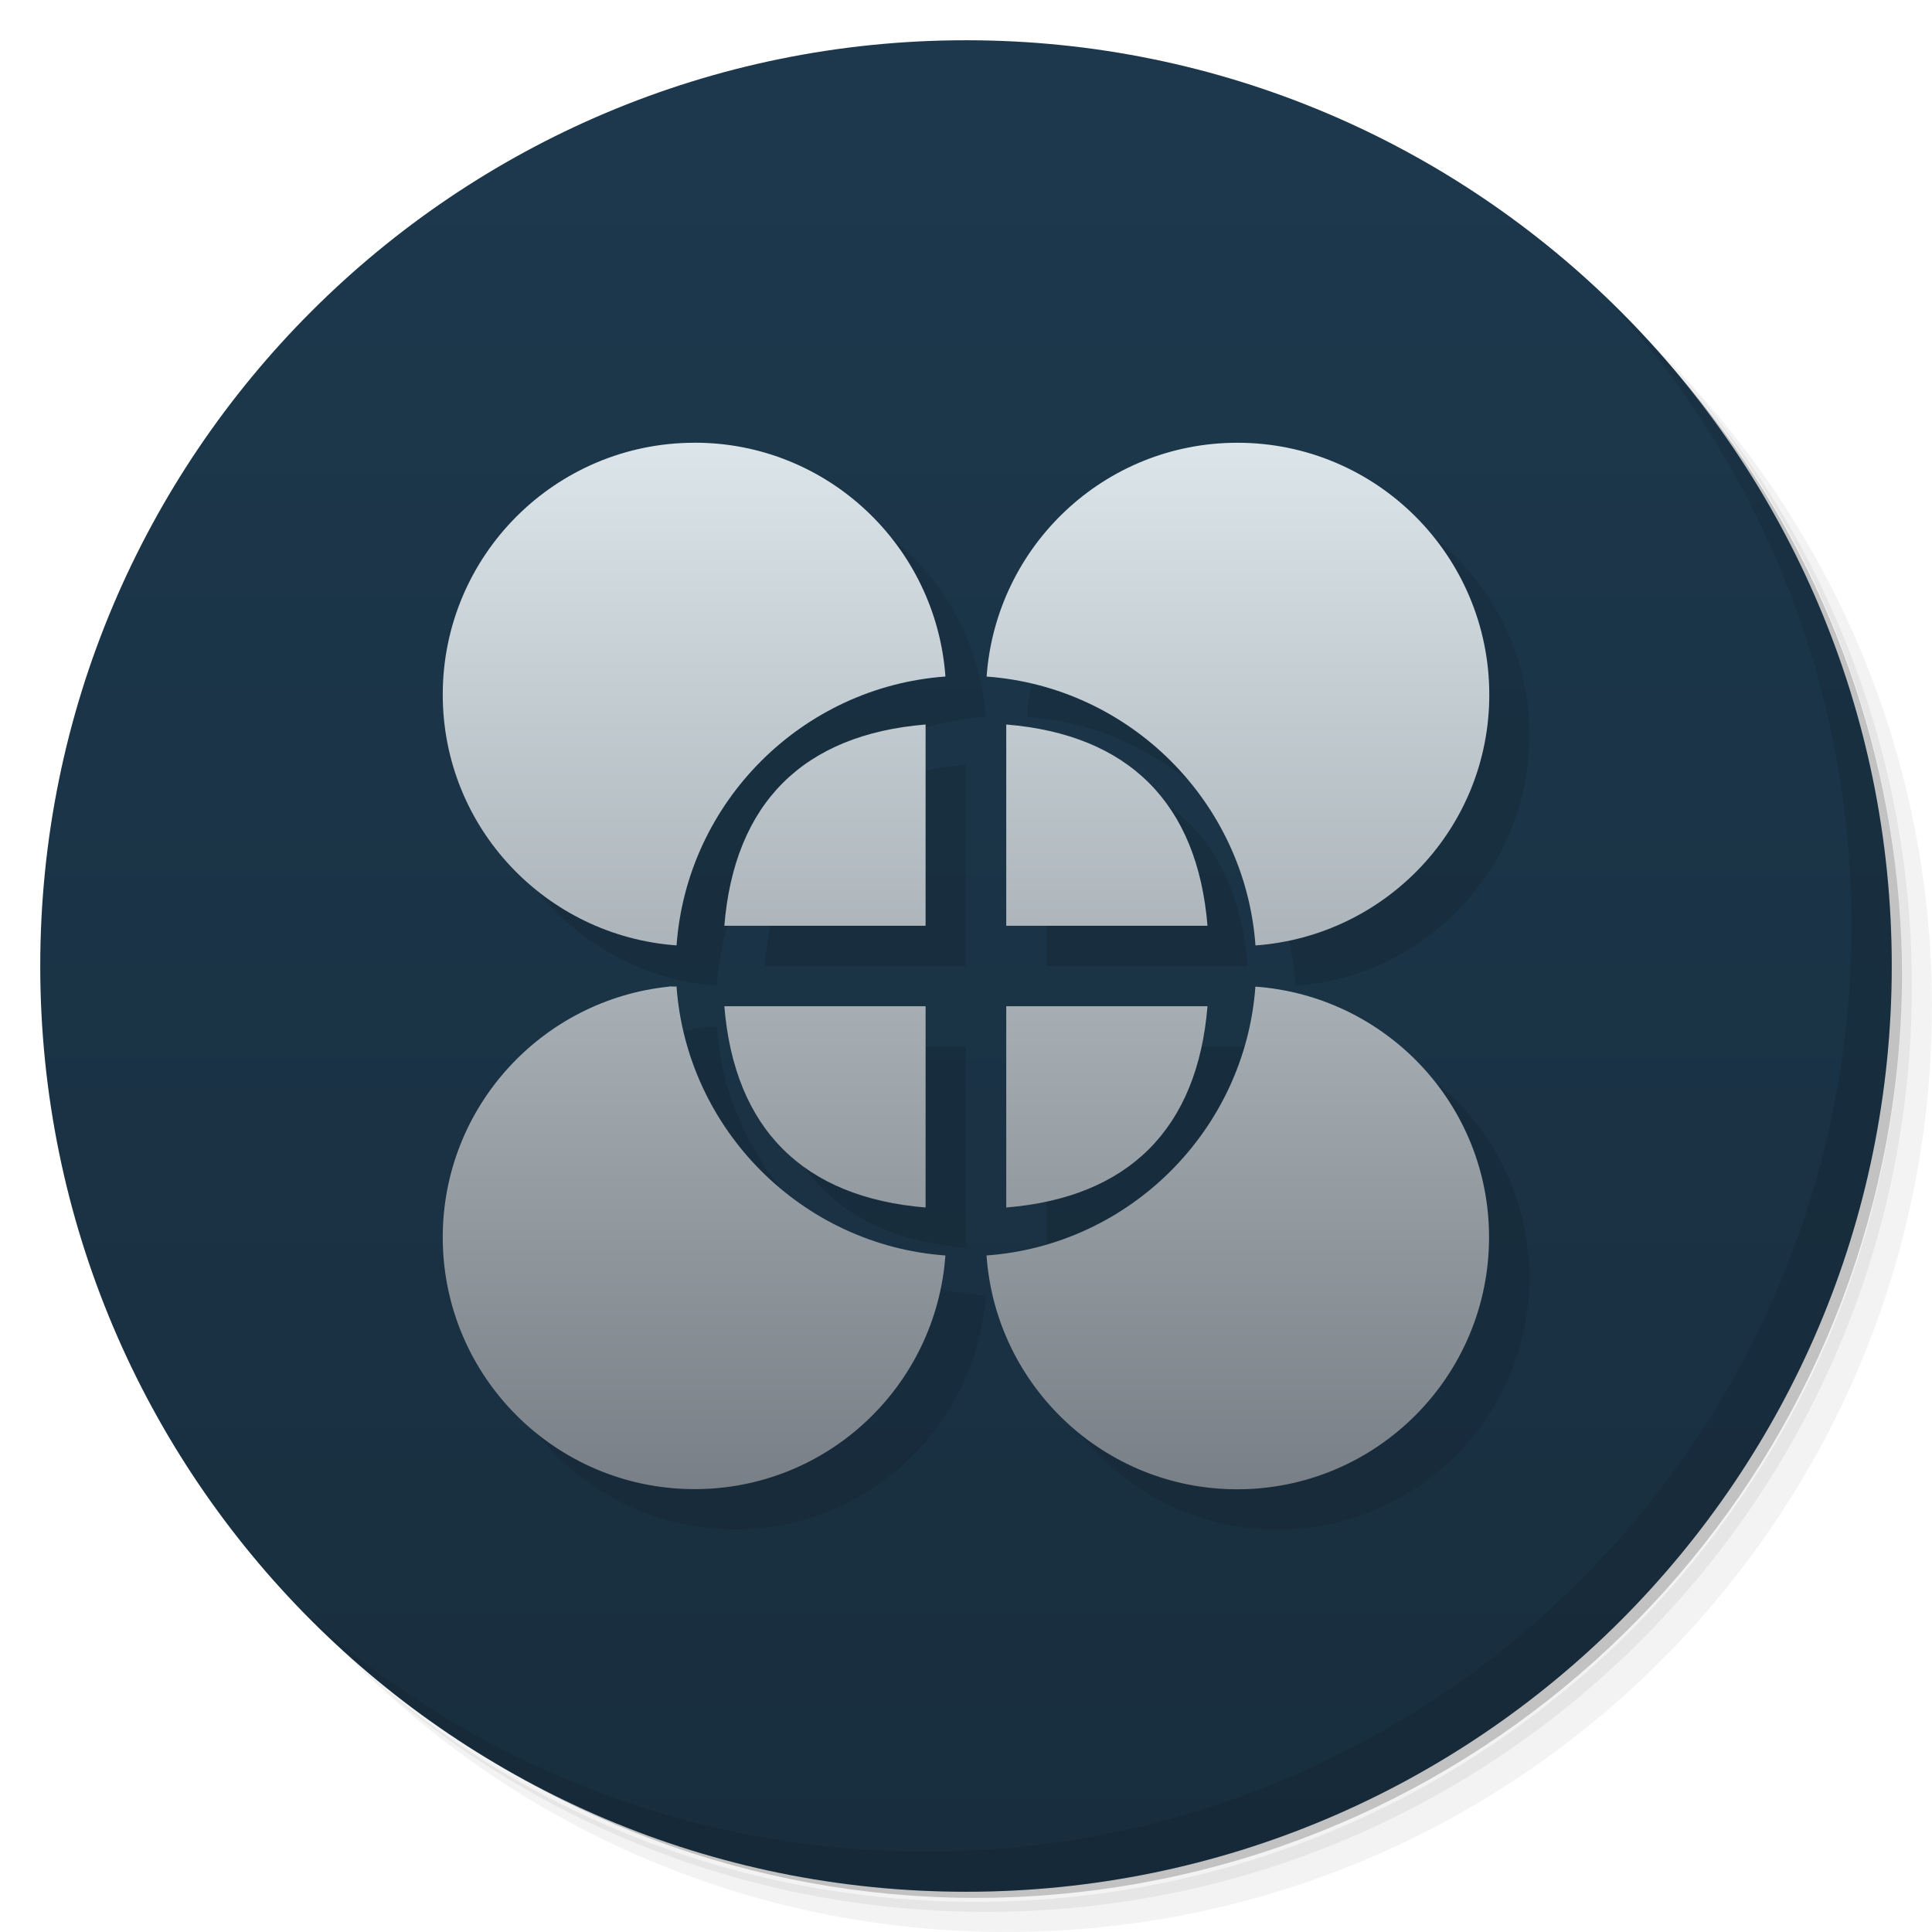
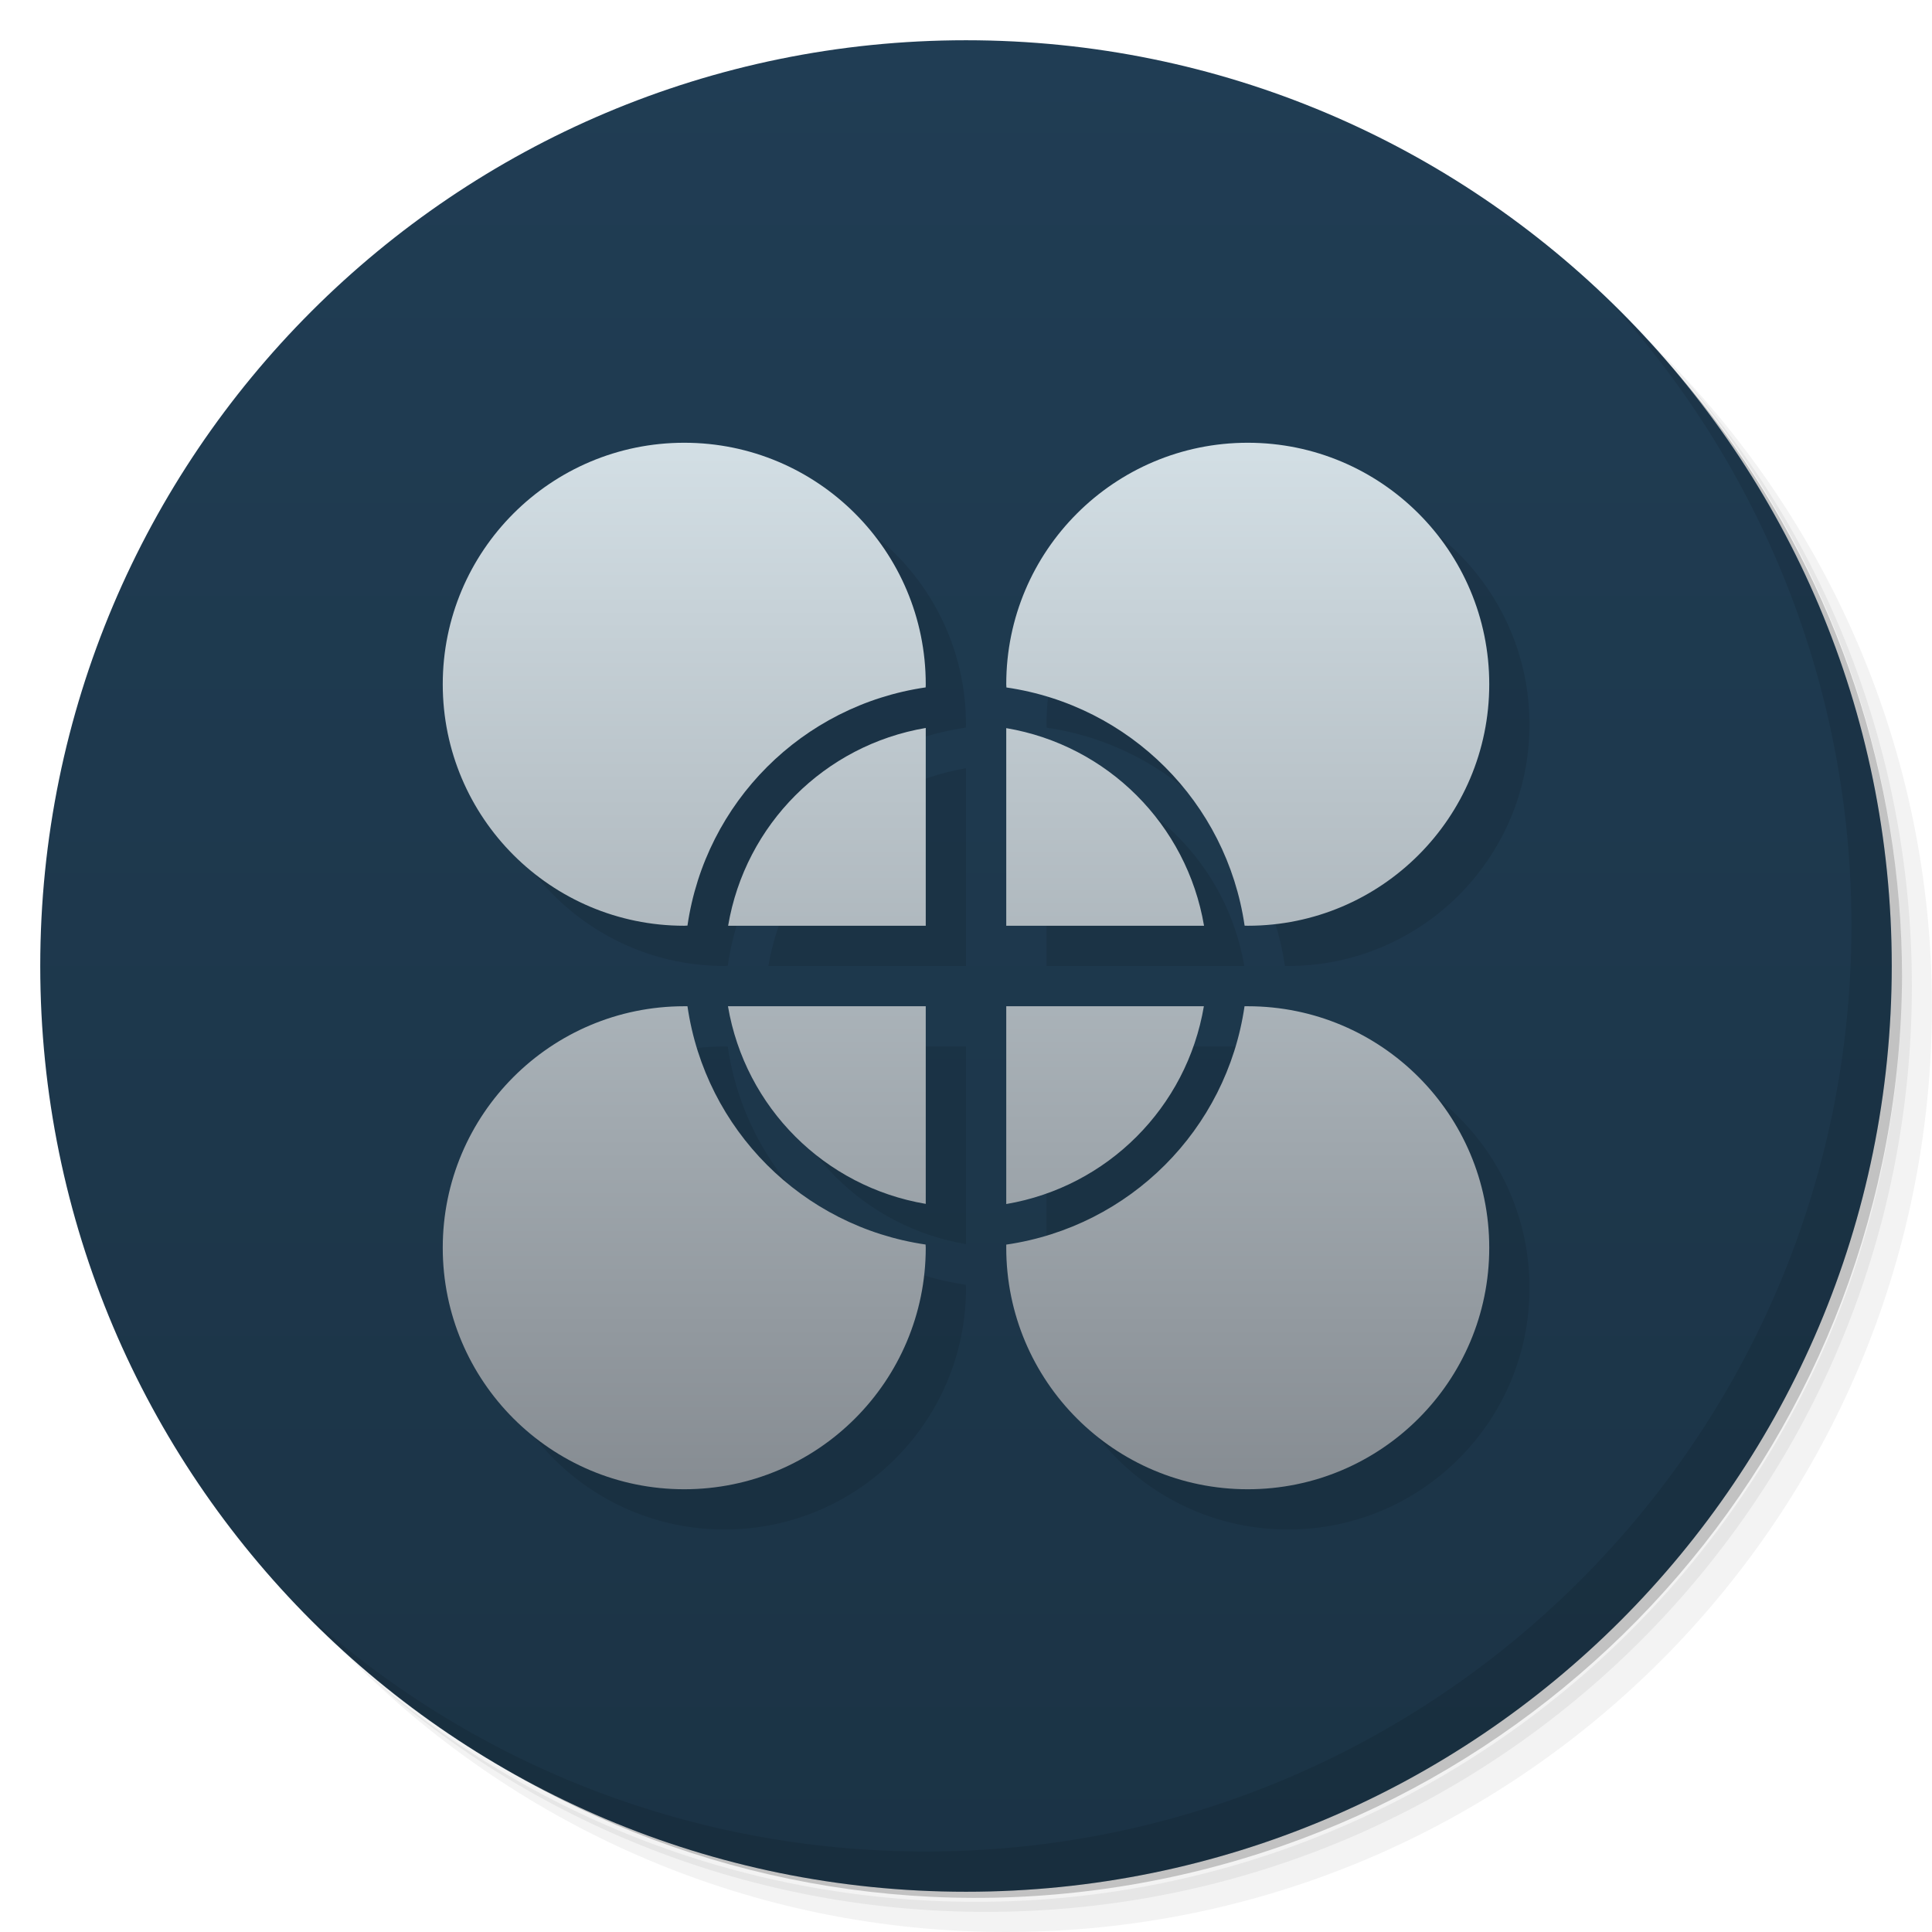
<svg xmlns="http://www.w3.org/2000/svg" viewBox="0 0 48 48">
  <defs>
    <linearGradient id="linearGradient3764" x1="1" x2="47" gradientUnits="userSpaceOnUse" gradientTransform="matrix(0,-1,1,0,-1.5e-6,48)">
-       <stop style="stop-color:#182e3e;stop-opacity:1" />
-       <stop offset="1" style="stop-color:#1d384d;stop-opacity:1" />
+       <stop style="stop-color:#1b3345;stop-opacity:1" />
+       <stop offset="1" style="stop-color:#203d54;stop-opacity:1" />
    </linearGradient>
-     <linearGradient id="linear0" gradientUnits="userSpaceOnUse" y1="150.51" x2="0" y2="176.51" gradientTransform="matrix(1,0,0,1,23.00647,-139.5101)">
-       <stop style="stop-color:#dbe5ea;stop-opacity:1" />
-       <stop offset="1" style="stop-color:#787f86;stop-opacity:1" />
+     <linearGradient id="linearGradient4239" y1="43" x2="0" y2="69" gradientUnits="userSpaceOnUse" gradientTransform="translate(0,-32)">
+       <stop style="stop-color:#d3dfe5;stop-opacity:1" />
+       <stop offset="1" style="stop-color:#868c92;stop-opacity:1" />
    </linearGradient>
  </defs>
  <g>
    <path d="m 36.31 5 c 5.859 4.062 9.688 10.831 9.688 18.5 c 0 12.426 -10.07 22.5 -22.5 22.5 c -7.669 0 -14.438 -3.828 -18.5 -9.688 c 1.037 1.822 2.306 3.499 3.781 4.969 c 4.085 3.712 9.514 5.969 15.469 5.969 c 12.703 0 23 -10.298 23 -23 c 0 -5.954 -2.256 -11.384 -5.969 -15.469 c -1.469 -1.475 -3.147 -2.744 -4.969 -3.781 z m 4.969 3.781 c 3.854 4.113 6.219 9.637 6.219 15.719 c 0 12.703 -10.297 23 -23 23 c -6.081 0 -11.606 -2.364 -15.719 -6.219 c 4.16 4.144 9.883 6.719 16.219 6.719 c 12.703 0 23 -10.298 23 -23 c 0 -6.335 -2.575 -12.06 -6.719 -16.219 z" style="opacity:0.05" />
    <path d="m 41.28 8.781 c 3.712 4.085 5.969 9.514 5.969 15.469 c 0 12.703 -10.297 23 -23 23 c -5.954 0 -11.384 -2.256 -15.469 -5.969 c 4.113 3.854 9.637 6.219 15.719 6.219 c 12.703 0 23 -10.298 23 -23 c 0 -6.081 -2.364 -11.606 -6.219 -15.719 z" style="opacity:0.1" />
    <path d="m 31.25 2.375 c 8.615 3.154 14.75 11.417 14.75 21.13 c 0 12.426 -10.07 22.5 -22.5 22.5 c -9.708 0 -17.971 -6.135 -21.12 -14.75 a 23 23 0 0 0 44.875 -7 a 23 23 0 0 0 -16 -21.875 z" style="opacity:0.2" />
  </g>
  <g>
    <path d="m 24 1 c 12.703 0 23 10.297 23 23 c 0 12.703 -10.297 23 -23 23 -12.703 0 -23 -10.297 -23 -23 0 -12.703 10.297 -23 23 -23 z" style="fill:url(#linearGradient3764);fill-opacity:1" />
  </g>
  <g>
    <g>
      <g transform="translate(1,1)">
        <g style="opacity:0.1">
-           <g>
-             <path d="m 17.258 11 c -3.457 0 -6.258 2.801 -6.258 6.258 c 0 3.305 2.566 5.996 5.809 6.23 c 0.258 -3.563 3.117 -6.422 6.68 -6.68 c -0.234 -3.242 -2.926 -5.809 -6.227 -5.809 m -0.004 0" style="fill:#000;stroke:none;fill-rule:nonzero" />
-             <path d="m 30.742 11 c -3.305 0 -5.996 2.566 -6.23 5.809 c 3.563 0.258 6.422 3.117 6.68 6.68 c 3.242 -0.234 5.809 -2.926 5.809 -6.227 c 0 -3.457 -2.801 -6.262 -6.258 -6.262 m 0 0" style="fill:#000;stroke:none;fill-rule:nonzero" />
-             <path d="m 17.996 25 c 0.25 3.043 1.957 4.75 5 5 l 0 -5 m -5 0" style="fill:#000;stroke:none;fill-rule:nonzero" />
-             <path d="m 16.629 24.512 c -3.156 0.32 -5.629 2.984 -5.629 6.227 c 0 3.457 2.801 6.258 6.258 6.258 c 3.305 0 5.996 -2.563 6.23 -5.805 c -3.563 -0.258 -6.422 -3.121 -6.68 -6.684 c -0.063 0.008 -0.121 -0.004 -0.184 0 m 0.004 0.004" style="fill:#000;stroke:none;fill-rule:nonzero" />
-             <path d="m 31.19 24.512 c -0.258 3.559 -3.117 6.422 -6.68 6.68 c 0.227 3.242 2.926 5.809 6.227 5.809 c 3.457 0 6.258 -2.805 6.258 -6.262 c 0 -3.301 -2.563 -5.992 -5.809 -6.227 m 0 0" style="fill:#000;stroke:none;fill-rule:nonzero" />
-             <path d="m 30 25 c -0.25 3.043 -1.957 4.75 -5 5 l 0 -5 m 5 0" style="fill:#000;stroke:none;fill-rule:nonzero" />
-             <path d="m 30 23 c -0.25 -3.043 -1.957 -4.75 -5 -5 l 0 5 m 5 0" style="fill:#000;stroke:none;fill-rule:nonzero" />
-             <path d="m 17.996 23 c 0.25 -3.043 1.957 -4.75 5 -5 l 0 5 m -5 0" style="fill:#000;stroke:none;fill-rule:nonzero" />
-           </g>
-         </g>
+      
+     </g>
      </g>
    </g>
  </g>
  <g>
    <g>
-       <g>
-         <path d="m 17.258 11 c -3.457 0 -6.258 2.801 -6.258 6.258 c 0 3.305 2.566 5.996 5.809 6.23 c 0.258 -3.563 3.117 -6.422 6.68 -6.68 c -0.234 -3.242 -2.926 -5.809 -6.227 -5.809 m -0.004 0" style="fill:url(#linear0);stroke:none;fill-rule:nonzero" />
-         <path d="m 30.742 11 c -3.305 0 -5.996 2.566 -6.23 5.809 c 3.563 0.258 6.422 3.117 6.68 6.68 c 3.242 -0.234 5.809 -2.926 5.809 -6.227 c 0 -3.457 -2.801 -6.262 -6.258 -6.262 m 0 0" style="fill:url(#linear0);stroke:none;fill-rule:nonzero" />
-         <path d="m 17.996 25 c 0.25 3.043 1.957 4.75 5 5 l 0 -5 m -5 0" style="fill:url(#linear0);stroke:none;fill-rule:nonzero" />
-         <path d="m 16.629 24.512 c -3.156 0.32 -5.629 2.984 -5.629 6.227 c 0 3.457 2.801 6.258 6.258 6.258 c 3.305 0 5.996 -2.563 6.23 -5.805 c -3.563 -0.258 -6.422 -3.121 -6.68 -6.684 c -0.063 0.008 -0.121 -0.004 -0.184 0 m 0.004 0.004" style="fill:url(#linear0);stroke:none;fill-rule:nonzero" />
-         <path d="m 31.19 24.512 c -0.258 3.559 -3.117 6.422 -6.68 6.68 c 0.227 3.242 2.926 5.809 6.227 5.809 c 3.457 0 6.258 -2.805 6.258 -6.262 c 0 -3.301 -2.563 -5.992 -5.809 -6.227 m 0 0" style="fill:url(#linear0);stroke:none;fill-rule:nonzero" />
-         <path d="m 30 25 c -0.25 3.043 -1.957 4.75 -5 5 l 0 -5 m 5 0" style="fill:url(#linear0);stroke:none;fill-rule:nonzero" />
-         <path d="m 30 23 c -0.25 -3.043 -1.957 -4.75 -5 -5 l 0 5 m 5 0" style="fill:url(#linear0);stroke:none;fill-rule:nonzero" />
-         <path d="m 17.996 23 c 0.25 -3.043 1.957 -4.75 5 -5 l 0 5 m -5 0" style="fill:url(#linear0);stroke:none;fill-rule:nonzero" />
-       </g>
-     </g>
+    
+   </g>
  </g>
  <g>
    <path d="m 40.03 7.531 c 3.712 4.084 5.969 9.514 5.969 15.469 0 12.703 -10.297 23 -23 23 c -5.954 0 -11.384 -2.256 -15.469 -5.969 4.178 4.291 10.01 6.969 16.469 6.969 c 12.703 0 23 -10.298 23 -23 0 -6.462 -2.677 -12.291 -6.969 -16.469 z" style="opacity:0.1" />
  </g>
+   <path d="m 18 12 a 6 6 0 0 0 -6 6 6 6 0 0 0 6 6 6 6 0 0 0 0.08 -0.004 7 7 0 0 1 5.918 -5.918 A 6 6 0 0 0 24 18 6 6 0 0 0 18 12 m 14 0 a 6 6 0 0 0 -6 6 6 6 0 0 0 0.004 0.08 7 7 0 0 1 5.918 5.918 A 6 6 0 0 0 32 24 6 6 0 0 0 38 18 6 6 0 0 0 32 12 m -8 7.086 A 6 6 0 0 0 19.09 24 L 24 24 24 19.09 m 2 0.004 L 26 24 30.914 24 A 6 6 0 0 0 26 19.09 M 18 26 a 6 6 0 0 0 -6 6 6 6 0 0 0 6 6 6 6 0 0 0 6 -6 A 6 6 0 0 0 23.996 31.92 7 7 0 0 1 18.08 26 6 6 0 0 0 18 26 m 1.086 0 A 6 6 0 0 0 24 30.91 L 24 26 19.09 26 M 26 26 26 30.914 A 6 6 0 0 0 30.91 26 L 26 26 m 6 0 A 6 6 0 0 0 31.92 26 7 7 0 0 1 26 31.922 6 6 0 0 0 26 32 a 6 6 0 0 0 6 6 6 6 0 0 0 6 -6 6 6 0 0 0 -6 -6 z" style="fill:#000;opacity:0.1;fill-opacity:1;stroke:none" />
+   <path d="m 17 11 a 6 6 0 0 0 -6 6 6 6 0 0 0 6 6 6 6 0 0 0 0.08 -0.004 7 7 0 0 1 5.918 -5.918 A 6 6 0 0 0 23 17 6 6 0 0 0 17 11 m 14 0 a 6 6 0 0 0 -6 6 6 6 0 0 0 0.004 0.08 7 7 0 0 1 5.918 5.918 A 6 6 0 0 0 31 23 6 6 0 0 0 37 17 6 6 0 0 0 31 11 m -8 7.086 A 6 6 0 0 0 18.09 23 L 23 23 23 18.09 m 2 0.004 L 25 23 29.914 23 A 6 6 0 0 0 25 18.09 M 17 25 a 6 6 0 0 0 -6 6 6 6 0 0 0 6 6 6 6 0 0 0 6 -6 A 6 6 0 0 0 22.996 30.92 7 7 0 0 1 17.08 25 6 6 0 0 0 17 25 m 1.086 0 A 6 6 0 0 0 23 29.91 L 23 25 18.09 25 M 25 25 25 29.914 A 6 6 0 0 0 29.91 25 L 25 25 m 6 0 A 6 6 0 0 0 30.92 25 7 7 0 0 1 25 30.922 6 6 0 0 0 25 31 a 6 6 0 0 0 6 6 6 6 0 0 0 6 -6 6 6 0 0 0 -6 -6 z" style="fill:url(#linearGradient4239);opacity:1;fill-opacity:1;stroke:none" />
</svg>
